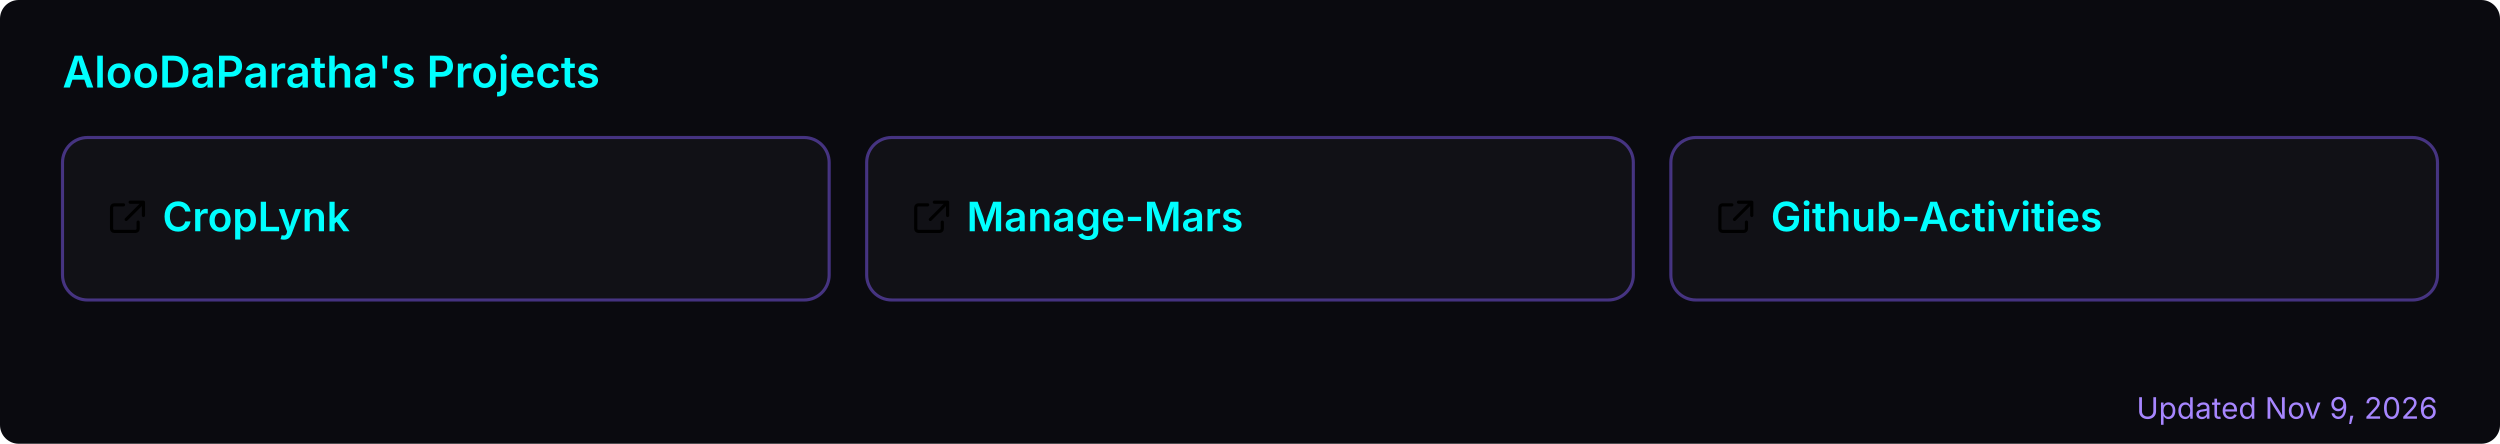
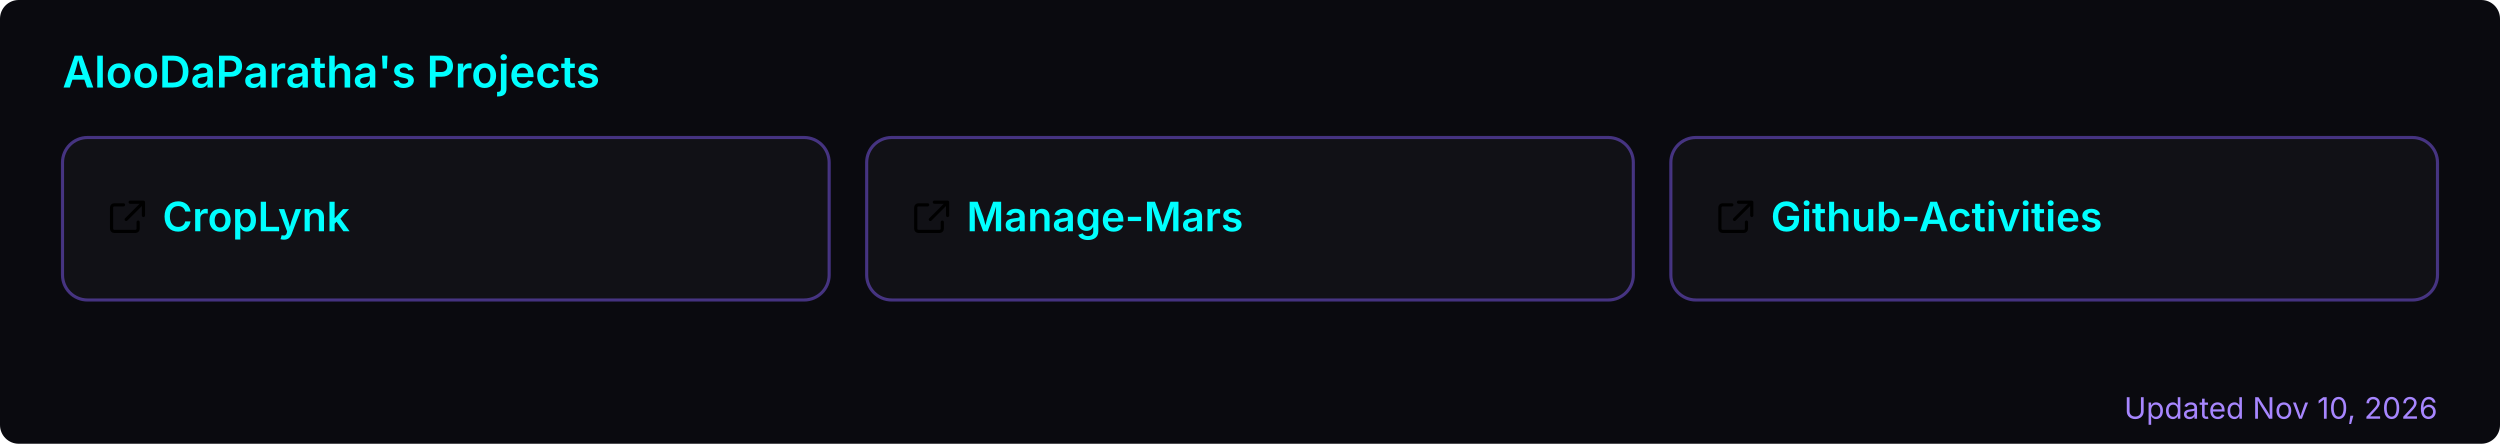
<svg xmlns="http://www.w3.org/2000/svg" width="800" height="142" viewBox="0 0 800 142" role="img" aria-label="AlooDaParatha's pinned GitHub projects">
  <rect width="800" height="142" rx="6" fill="#0a0a0f" />
  <text x="20" y="28" font-size="14" font-weight="600" fill="#00ffff" font-family="-apple-system,BlinkMacSystemFont,'Segoe UI',sans-serif">AlooDaParatha's Projects</text>
  <a href="https://github.com/AlooDaParatha/CropLynk" target="_blank">
    <g>
      <rect x="20" y="44" width="245.333" height="52" rx="8" fill="rgba(255,255,255,0.03)" stroke="rgba(127,90,240,0.5)" stroke-width="1" />
      <g fill="#00ffff" transform="translate(34,63) scale(0.85)">
        <path d="M6.5 3H3a1 1 0 0 0-1 1v8a1 1 0 0 0 1 1h8a1 1 0 0 0 1-1V9.5M9 2h5v5M13.5 2.5l-6 6" fill="none" stroke="currentColor" stroke-width="1.2" stroke-linecap="round" stroke-linejoin="round" />
      </g>
      <text x="52" y="74" font-size="13" font-weight="600" fill="#00ffff" font-family="-apple-system,BlinkMacSystemFont,'Segoe UI',sans-serif">CropLynk</text>
    </g>
  </a>
  <a href="https://github.com/AlooDaParatha/Manage-Mars" target="_blank">
    <g>
      <rect x="277.333" y="44" width="245.333" height="52" rx="8" fill="rgba(255,255,255,0.03)" stroke="rgba(127,90,240,0.5)" stroke-width="1" />
      <g fill="#00ffff" transform="translate(291.3333,63) scale(0.85)">
        <path d="M6.5 3H3a1 1 0 0 0-1 1v8a1 1 0 0 0 1 1h8a1 1 0 0 0 1-1V9.5M9 2h5v5M13.5 2.5l-6 6" fill="none" stroke="currentColor" stroke-width="1.2" stroke-linecap="round" stroke-linejoin="round" />
      </g>
      <text x="309.333" y="74" font-size="13" font-weight="600" fill="#00ffff" font-family="-apple-system,BlinkMacSystemFont,'Segoe UI',sans-serif">Manage-Mars</text>
    </g>
  </a>
  <a href="https://github.com/AlooDaParatha/Github-Activities" target="_blank">
    <g>
      <rect x="534.667" y="44" width="245.333" height="52" rx="8" fill="rgba(255,255,255,0.03)" stroke="rgba(127,90,240,0.5)" stroke-width="1" />
      <g fill="#00ffff" transform="translate(548.6667,63) scale(0.85)">
        <path d="M6.5 3H3a1 1 0 0 0-1 1v8a1 1 0 0 0 1 1h8a1 1 0 0 0 1-1V9.5M9 2h5v5M13.5 2.5l-6 6" fill="none" stroke="currentColor" stroke-width="1.2" stroke-linecap="round" stroke-linejoin="round" />
      </g>
      <text x="566.667" y="74" font-size="13" font-weight="600" fill="#00ffff" font-family="-apple-system,BlinkMacSystemFont,'Segoe UI',sans-serif">Github-Activities</text>
    </g>
  </a>
-   <text x="780" y="134" font-size="9.5" fill="#a786ff" text-anchor="end" font-family="-apple-system,BlinkMacSystemFont,'Segoe UI',sans-serif">Updated Nov 9, 2026</text>
+   <text x="780" y="134" font-size="9.5" fill="#a786ff" text-anchor="end" font-family="-apple-system,BlinkMacSystemFont,'Segoe UI',sans-serif">Updated Nov 10, 2026</text>
</svg>
